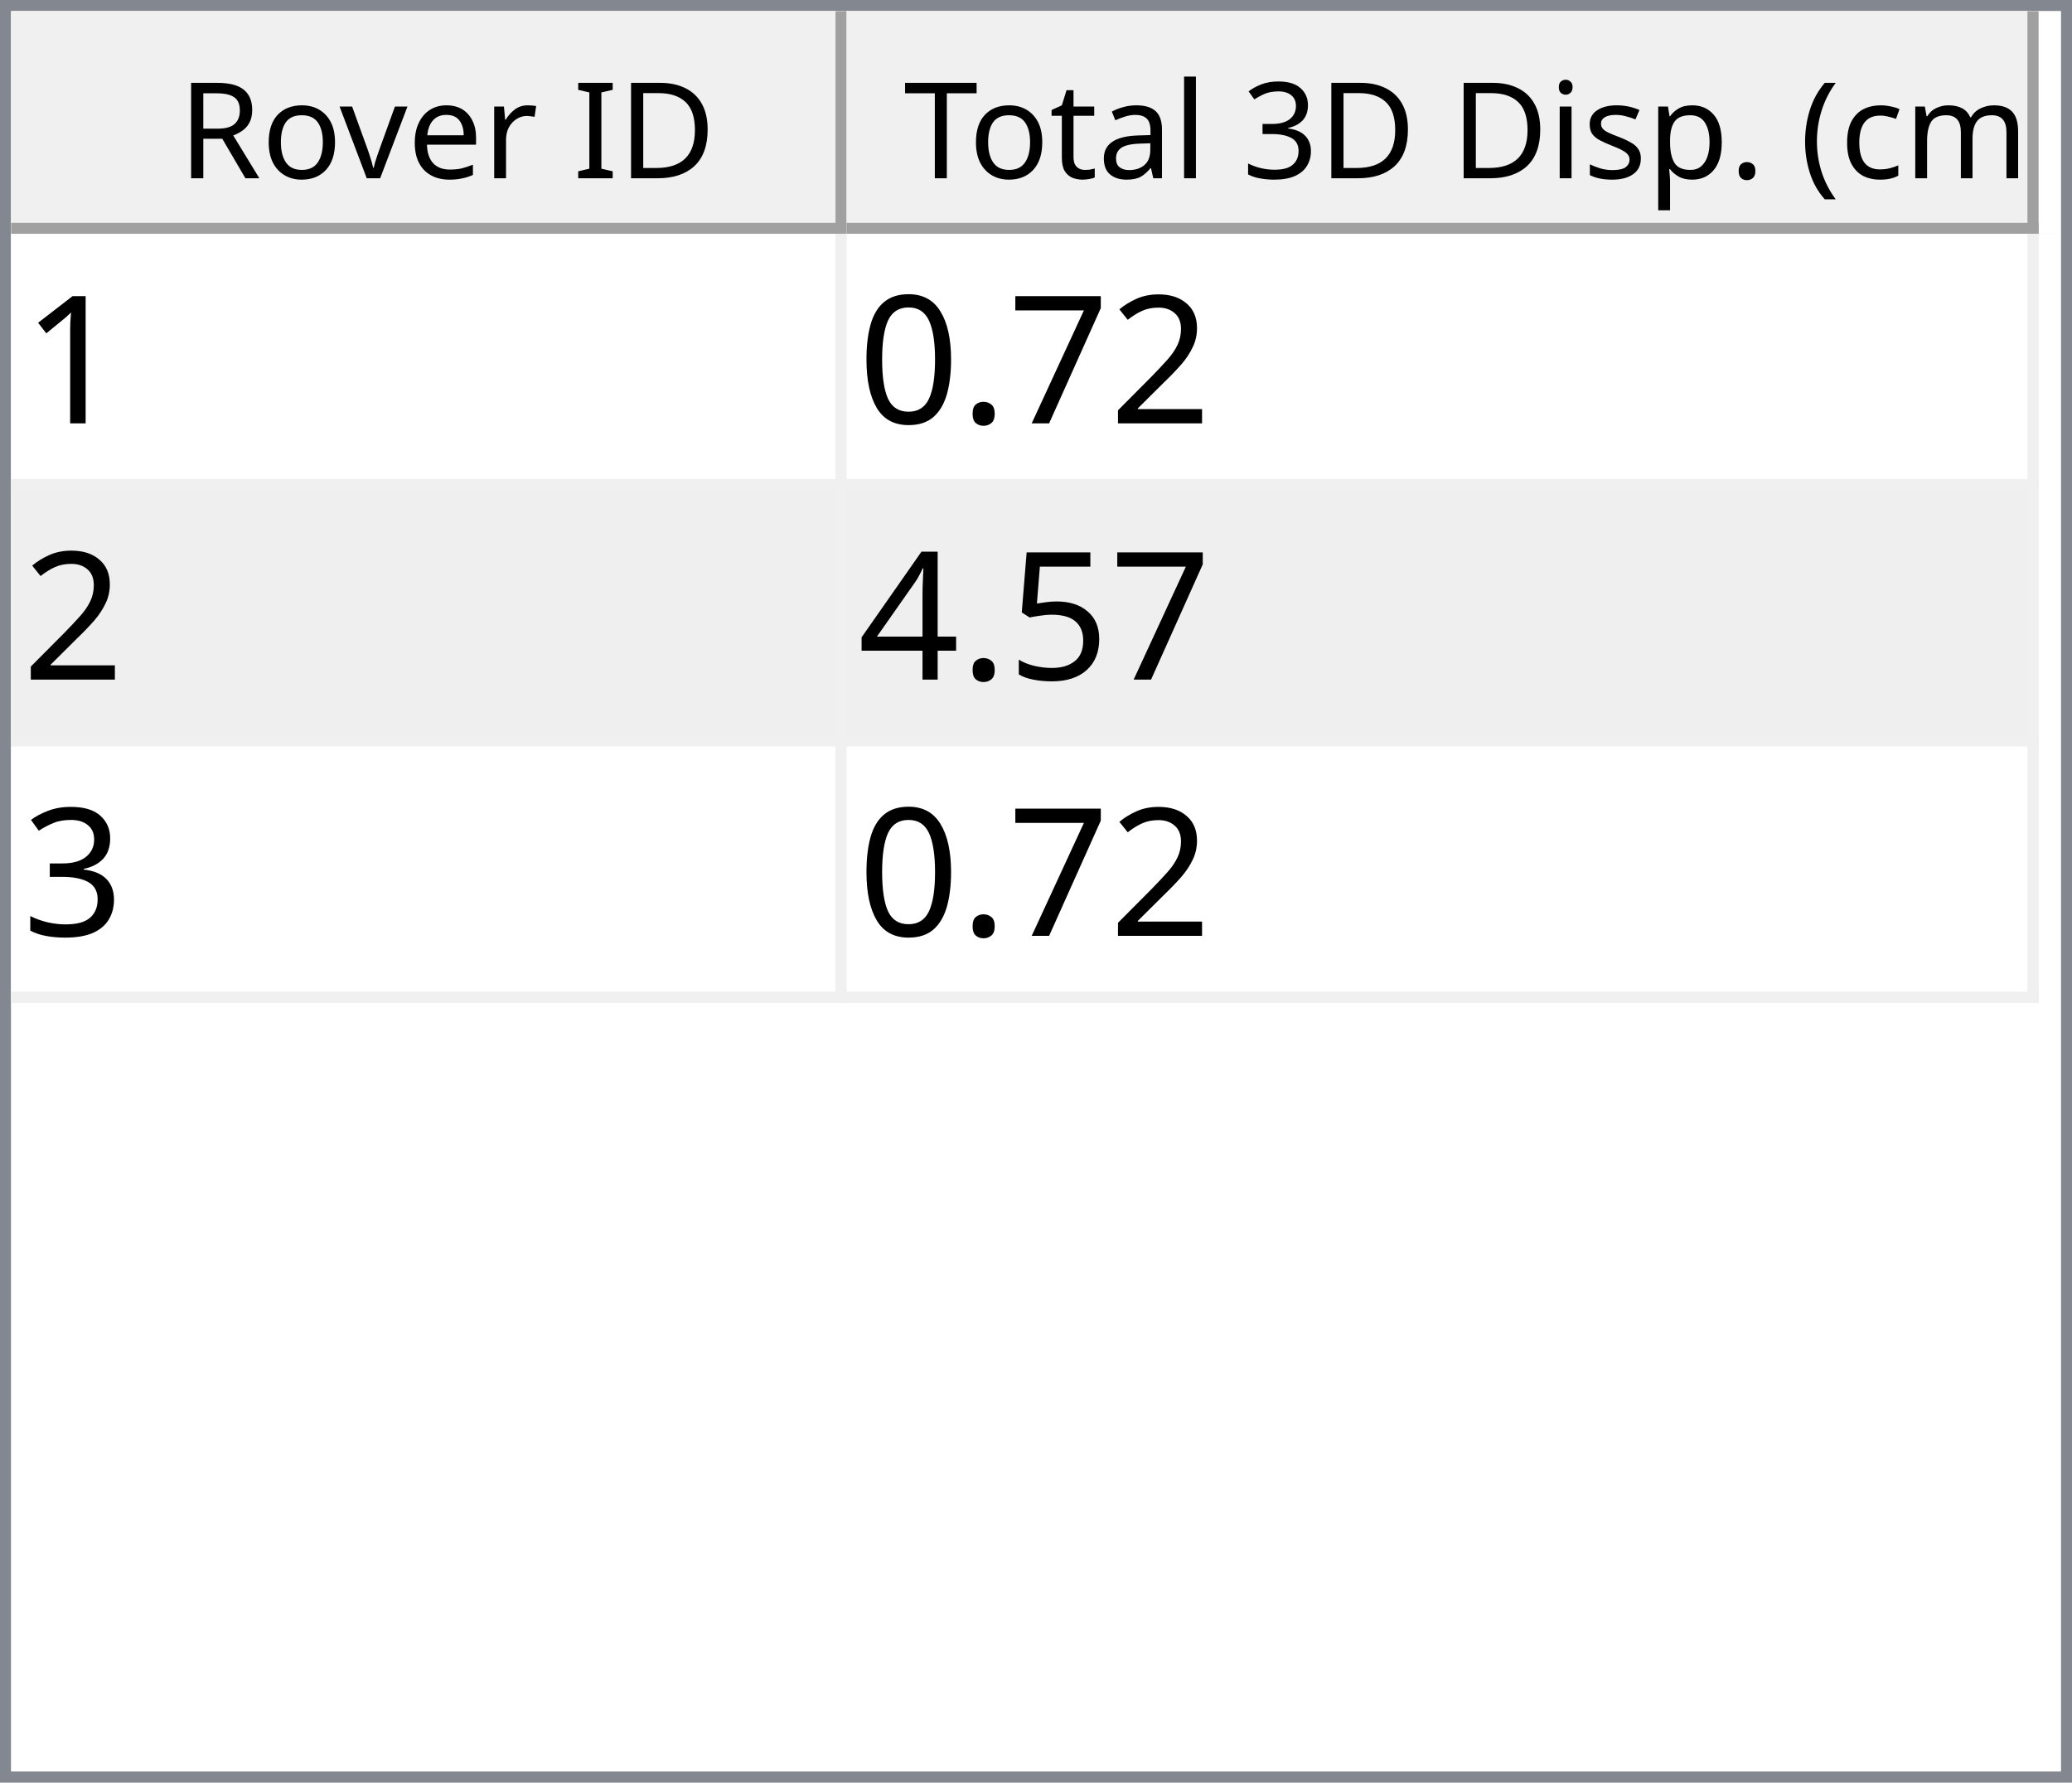
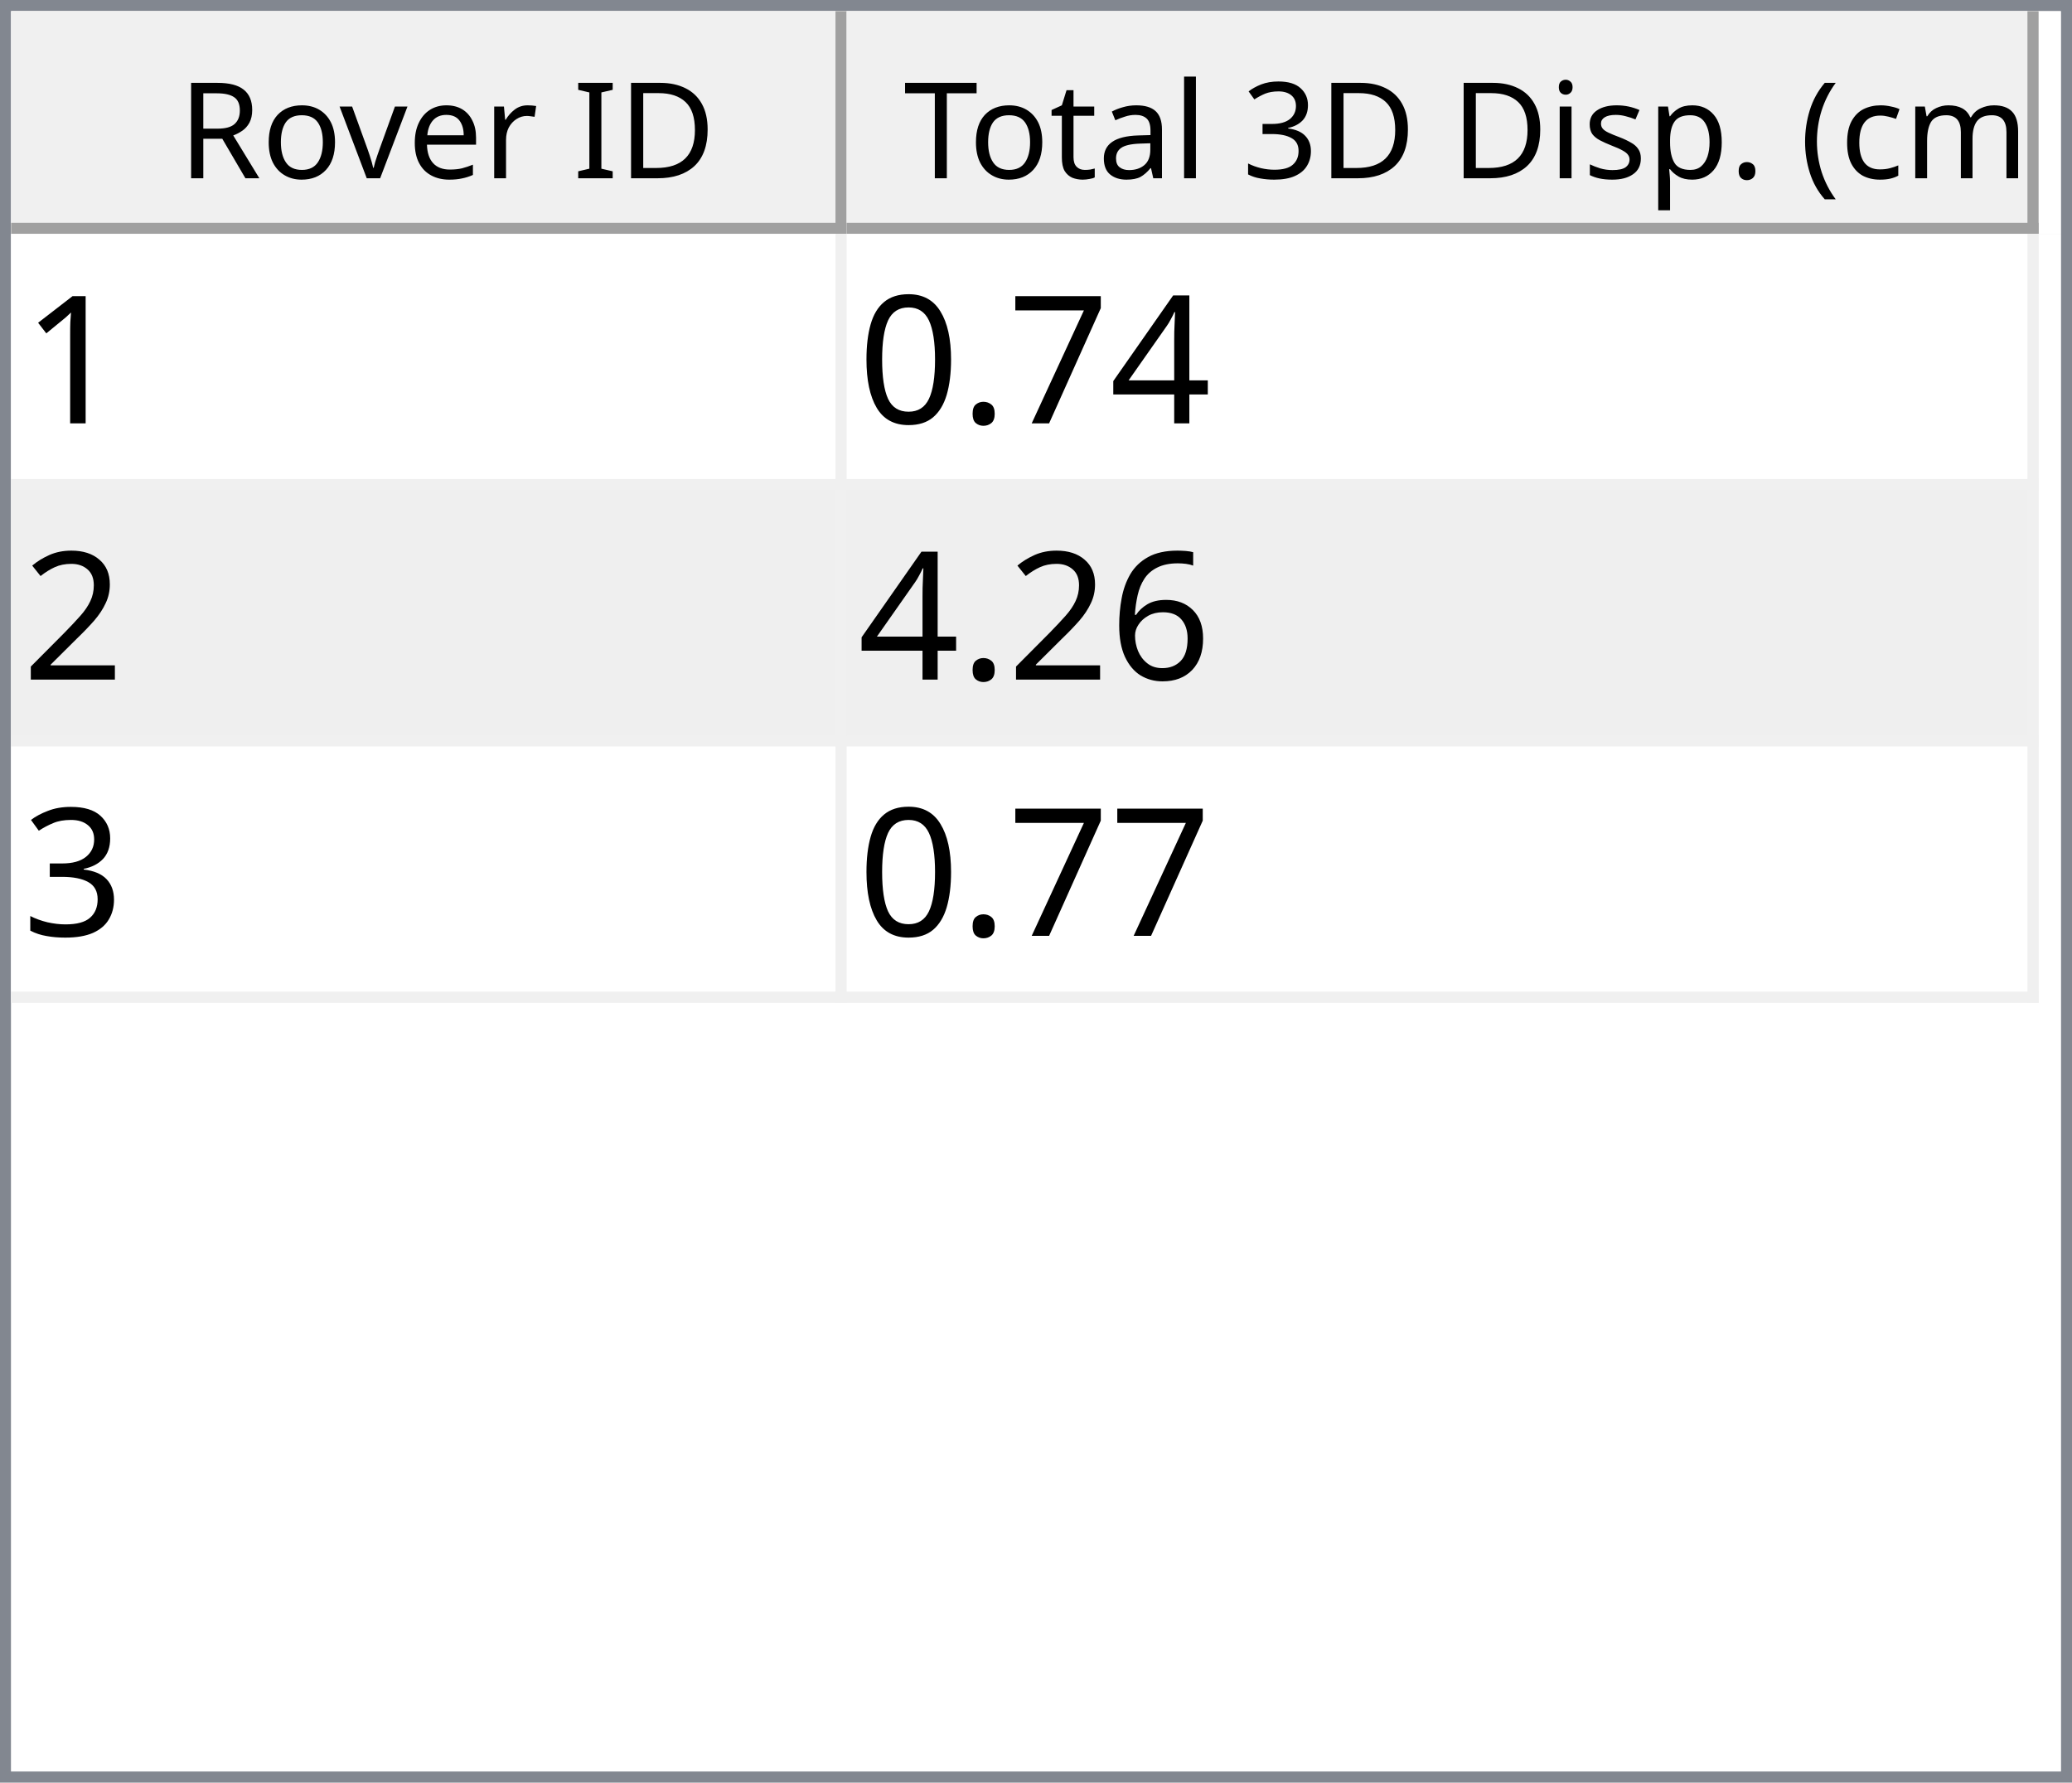
<svg xmlns="http://www.w3.org/2000/svg" style="fill-opacity:1; color-rendering:auto; color-interpolation:auto; text-rendering:auto; stroke:black; stroke-linecap:square; stroke-miterlimit:10; shape-rendering:auto; stroke-opacity:1; fill:black; stroke-dasharray:none; font-weight:normal; stroke-width:1; font-family:'Dialog'; font-style:normal; stroke-linejoin:miter; font-size:12px; stroke-dashoffset:0; image-rendering:auto;" width="186" height="160">
  <defs id="genericDefs" />
  <g>
    <defs id="defs1">
      <clipPath clipPathUnits="userSpaceOnUse" id="clipPath1">
        <path d="M0 0 L186 0 L186 160 L0 160 L0 0 Z" />
      </clipPath>
      <clipPath clipPathUnits="userSpaceOnUse" id="clipPath2">
        <path d="M0 0 L0 160 L186 160 L186 0 Z" />
      </clipPath>
      <clipPath clipPathUnits="userSpaceOnUse" id="clipPath3">
        <path d="M0 0 L0 20 L184 20 L184 0 Z" />
      </clipPath>
      <clipPath clipPathUnits="userSpaceOnUse" id="clipPath4">
        <path d="M0 0 L0 20 L75 20 L75 0 Z" />
      </clipPath>
      <clipPath clipPathUnits="userSpaceOnUse" id="clipPath5">
        <path d="M1 1 L1 19 L74 19 L74 1 Z" />
      </clipPath>
      <clipPath clipPathUnits="userSpaceOnUse" id="clipPath6">
        <path d="M0 0 L0 18 L73 18 L73 0 Z" />
      </clipPath>
      <clipPath clipPathUnits="userSpaceOnUse" id="clipPath7">
        <path d="M-0.5 -0.5 L-0.5 19.5 L74.5 19.5 L74.5 -0.5 Z" />
      </clipPath>
      <clipPath clipPathUnits="userSpaceOnUse" id="clipPath8">
        <path d="M0 0 L0 20 L107 20 L107 0 Z" />
      </clipPath>
      <clipPath clipPathUnits="userSpaceOnUse" id="clipPath9">
        <path d="M1 1 L1 19 L106 19 L106 1 Z" />
      </clipPath>
      <clipPath clipPathUnits="userSpaceOnUse" id="clipPath10">
        <path d="M0 0 L0 18 L105 18 L105 0 Z" />
      </clipPath>
      <clipPath clipPathUnits="userSpaceOnUse" id="clipPath11">
        <path d="M-0.5 -0.5 L-0.5 19.5 L106.5 19.5 L106.5 -0.5 Z" />
      </clipPath>
      <clipPath clipPathUnits="userSpaceOnUse" id="clipPath12">
        <path d="M0 0 L0 138 L184 138 L184 0 Z" />
      </clipPath>
      <clipPath clipPathUnits="userSpaceOnUse" id="clipPath13">
        <path d="M0 0 L0 69 L182 69 L182 0 Z" />
      </clipPath>
      <clipPath clipPathUnits="userSpaceOnUse" id="clipPath14">
        <path d="M-0.5 -0.5 L-0.5 68.5 L181.5 68.5 L181.5 -0.5 Z" />
      </clipPath>
      <clipPath clipPathUnits="userSpaceOnUse" id="clipPath15">
        <path d="M0 0 L0 22 L74 22 L74 0 Z" />
      </clipPath>
      <clipPath clipPathUnits="userSpaceOnUse" id="clipPath16">
        <path d="M0 0 L0 22 L106 22 L106 0 Z" />
      </clipPath>
      <font horiz-adv-x="64.551" id="font1">
        <font-face ascent="107.91" descent="25.098" units-per-em="100" style="font-style:normal; font-family:Segoe UI; font-weight:normal;" />
        <missing-glyph horiz-adv-x="64.551" d="M8.109 0 L8.109 68.266 L56.453 68.266 L56.453 0 L8.109 0 ZM15.328 7.234 L49.219 7.234 L49.219 61.031 L15.328 61.031 L15.328 7.234 Z" />
        <glyph unicode="D" horiz-adv-x="70.117" d="M9.188 0 L9.188 70.016 L28.516 70.016 Q65.531 70.016 65.531 35.891 Q65.531 19.672 55.25 9.836 Q44.969 0 27.734 0 L9.188 0 ZM17.391 62.594 L17.391 7.422 L27.828 7.422 Q41.609 7.422 49.273 14.797 Q56.938 22.172 56.938 35.688 Q56.938 62.594 28.328 62.594 L17.391 62.594 Z" />
        <glyph unicode="I" horiz-adv-x="26.611" d="M17.391 0 L9.188 0 L9.188 70.016 L17.391 70.016 L17.391 0 Z" />
        <glyph unicode=" " horiz-adv-x="27.393" d="" />
        <glyph unicode="r" horiz-adv-x="34.766" d="M34.188 41.891 Q32.078 43.5 28.125 43.5 Q23 43.5 19.555 38.672 Q16.109 33.844 16.109 25.484 L16.109 0 L8.109 0 L8.109 50 L16.109 50 L16.109 39.703 L16.312 39.703 Q18.016 44.969 21.531 47.922 Q25.047 50.875 29.391 50.875 Q32.516 50.875 34.188 50.203 L34.188 41.891 Z" />
        <glyph unicode="e" horiz-adv-x="52.295" d="M48.297 23 L12.984 23 Q13.188 14.656 17.484 10.109 Q21.781 5.562 29.297 5.562 Q37.75 5.562 44.828 11.141 L44.828 3.609 Q38.234 -1.172 27.391 -1.172 Q16.797 -1.172 10.742 5.641 Q4.688 12.453 4.688 24.812 Q4.688 36.469 11.305 43.82 Q17.922 51.172 27.734 51.172 Q37.547 51.172 42.922 44.828 Q48.297 38.484 48.297 27.203 L48.297 23 ZM40.094 29.781 Q40.047 36.719 36.75 40.578 Q33.453 44.438 27.594 44.438 Q21.922 44.438 17.969 40.383 Q14.016 36.328 13.094 29.781 L40.094 29.781 Z" />
        <glyph unicode="v" horiz-adv-x="47.9" d="M47.406 50 L27.484 0 L19.625 0 L0.688 50 L9.469 50 L22.172 13.672 Q23.578 9.672 23.922 6.688 L24.125 6.688 Q24.609 10.453 25.688 13.484 L38.969 50 L47.406 50 Z" />
        <glyph unicode="o" horiz-adv-x="58.594" d="M29 -1.172 Q17.922 -1.172 11.305 5.836 Q4.688 12.844 4.688 24.422 Q4.688 37.016 11.57 44.094 Q18.453 51.172 30.172 51.172 Q41.359 51.172 47.633 44.289 Q53.906 37.406 53.906 25.203 Q53.906 13.234 47.141 6.031 Q40.375 -1.172 29 -1.172 ZM29.594 44.438 Q21.875 44.438 17.383 39.188 Q12.891 33.938 12.891 24.703 Q12.891 15.828 17.43 10.695 Q21.969 5.562 29.594 5.562 Q37.359 5.562 41.531 10.594 Q45.703 15.625 45.703 24.906 Q45.703 34.281 41.531 39.359 Q37.359 44.438 29.594 44.438 Z" />
        <glyph unicode="R" horiz-adv-x="59.814" d="M59.375 0 L49.609 0 L37.891 19.625 Q36.281 22.359 34.766 24.289 Q33.25 26.219 31.664 27.438 Q30.078 28.656 28.25 29.219 Q26.422 29.781 24.125 29.781 L17.391 29.781 L17.391 0 L9.188 0 L9.188 70.016 L30.078 70.016 Q34.672 70.016 38.555 68.867 Q42.438 67.719 45.289 65.375 Q48.141 63.031 49.758 59.547 Q51.375 56.062 51.375 51.375 Q51.375 47.703 50.273 44.656 Q49.172 41.609 47.148 39.211 Q45.125 36.812 42.266 35.133 Q39.406 33.453 35.844 32.516 L35.844 32.328 Q37.594 31.547 38.891 30.547 Q40.188 29.547 41.359 28.18 Q42.531 26.812 43.68 25.078 Q44.828 23.344 46.234 21.047 L59.375 0 ZM17.391 62.594 L17.391 37.203 L28.516 37.203 Q31.594 37.203 34.203 38.133 Q36.812 39.062 38.719 40.797 Q40.625 42.531 41.703 45.047 Q42.781 47.562 42.781 50.688 Q42.781 56.297 39.141 59.445 Q35.5 62.594 28.609 62.594 L17.391 62.594 Z" />
        <glyph unicode=")" horiz-adv-x="30.176" d="M8.297 -15.922 L1.172 -15.922 Q16.406 2.344 16.406 26.812 Q16.406 51.469 1.078 70.016 L8.297 70.016 Q23.531 52.156 23.531 26.703 Q23.531 1.375 8.297 -15.922 Z" />
        <glyph unicode="m" horiz-adv-x="86.133" d="M79.109 0 L71.094 0 L71.094 28.719 Q71.094 37.016 68.531 40.727 Q65.969 44.438 59.906 44.438 Q54.781 44.438 51.195 39.75 Q47.609 35.062 47.609 28.516 L47.609 0 L39.594 0 L39.594 29.688 Q39.594 44.438 28.219 44.438 Q22.953 44.438 19.531 40.016 Q16.109 35.594 16.109 28.516 L16.109 0 L8.109 0 L8.109 50 L16.109 50 L16.109 42.094 L16.312 42.094 Q21.625 51.172 31.844 51.172 Q36.969 51.172 40.773 48.312 Q44.578 45.453 46 40.828 Q51.562 51.172 62.594 51.172 Q79.109 51.172 79.109 30.812 L79.109 0 Z" />
        <glyph unicode="c" horiz-adv-x="46.191" d="M42.188 2.297 Q36.422 -1.172 28.516 -1.172 Q17.828 -1.172 11.258 5.789 Q4.688 12.75 4.688 23.828 Q4.688 36.188 11.766 43.68 Q18.844 51.172 30.672 51.172 Q37.25 51.172 42.281 48.734 L42.281 40.531 Q36.719 44.438 30.375 44.438 Q22.703 44.438 17.797 38.945 Q12.891 33.453 12.891 24.516 Q12.891 15.719 17.508 10.641 Q22.125 5.562 29.891 5.562 Q36.422 5.562 42.188 9.906 L42.188 2.297 Z" />
        <glyph unicode="(" horiz-adv-x="30.176" d="M29.109 -15.922 L21.969 -15.922 Q6.844 1.375 6.844 26.703 Q6.844 52.156 21.969 70.016 L29.203 70.016 Q13.875 51.469 13.875 26.812 Q13.875 2.344 29.109 -15.922 Z" />
        <glyph unicode="." horiz-adv-x="21.68" d="M10.891 -1.078 Q8.641 -1.078 7.055 0.539 Q5.469 2.156 5.469 4.391 Q5.469 6.641 7.055 8.273 Q8.641 9.906 10.891 9.906 Q13.188 9.906 14.797 8.273 Q16.406 6.641 16.406 4.391 Q16.406 2.156 14.797 0.539 Q13.188 -1.078 10.891 -1.078 Z" />
        <glyph unicode="p" horiz-adv-x="58.789" d="M16.312 7.234 L16.109 7.234 L16.109 -23 L8.109 -23 L8.109 50 L16.109 50 L16.109 41.219 L16.312 41.219 Q22.219 51.172 33.594 51.172 Q43.266 51.172 48.688 44.461 Q54.109 37.75 54.109 26.469 Q54.109 13.922 48 6.375 Q41.891 -1.172 31.297 -1.172 Q21.578 -1.172 16.312 7.234 ZM16.109 27.391 L16.109 20.406 Q16.109 14.203 20.141 9.883 Q24.172 5.562 30.375 5.562 Q37.641 5.562 41.773 11.133 Q45.906 16.703 45.906 26.609 Q45.906 34.969 42.047 39.703 Q38.188 44.438 31.594 44.438 Q24.609 44.438 20.359 39.578 Q16.109 34.719 16.109 27.391 Z" />
        <glyph unicode="s" horiz-adv-x="42.432" d="M5.078 1.812 L5.078 10.406 Q11.625 5.562 19.484 5.562 Q30.031 5.562 30.031 12.594 Q30.031 14.594 29.125 15.992 Q28.219 17.391 26.68 18.461 Q25.141 19.531 23.07 20.383 Q21 21.234 18.609 22.172 Q15.281 23.484 12.766 24.828 Q10.25 26.172 8.57 27.859 Q6.891 29.547 6.031 31.695 Q5.172 33.844 5.172 36.719 Q5.172 40.234 6.789 42.945 Q8.406 45.656 11.086 47.484 Q13.766 49.312 17.211 50.242 Q20.656 51.172 24.312 51.172 Q30.812 51.172 35.938 48.922 L35.938 40.828 Q30.422 44.438 23.25 44.438 Q21 44.438 19.195 43.922 Q17.391 43.406 16.094 42.477 Q14.797 41.547 14.086 40.258 Q13.375 38.969 13.375 37.406 Q13.375 35.453 14.086 34.133 Q14.797 32.812 16.164 31.789 Q17.531 30.766 19.484 29.938 Q21.438 29.109 23.922 28.125 Q27.25 26.859 29.883 25.516 Q32.516 24.172 34.375 22.484 Q36.234 20.797 37.234 18.602 Q38.234 16.406 38.234 13.375 Q38.234 9.672 36.602 6.938 Q34.969 4.203 32.234 2.398 Q29.5 0.594 25.93 -0.289 Q22.359 -1.172 18.453 -1.172 Q10.75 -1.172 5.078 1.812 Z" />
        <glyph unicode="i" horiz-adv-x="24.219" d="M12.203 62.703 Q10.062 62.703 8.547 64.164 Q7.031 65.625 7.031 67.875 Q7.031 70.125 8.547 71.609 Q10.062 73.094 12.203 73.094 Q14.406 73.094 15.945 71.609 Q17.484 70.125 17.484 67.875 Q17.484 65.719 15.945 64.211 Q14.406 62.703 12.203 62.703 ZM16.109 0 L8.109 0 L8.109 50 L16.109 50 L16.109 0 Z" />
        <glyph unicode="3" horiz-adv-x="53.906" d="M46.531 19.828 Q46.531 15.094 44.75 11.211 Q42.969 7.328 39.719 4.57 Q36.469 1.812 31.93 0.297 Q27.391 -1.219 21.922 -1.219 Q11.922 -1.219 6 2.594 L6 11.188 Q13.094 5.609 22.219 5.609 Q25.875 5.609 28.828 6.539 Q31.781 7.469 33.906 9.227 Q36.031 10.984 37.18 13.477 Q38.328 15.969 38.328 19.094 Q38.328 32.812 18.797 32.812 L12.984 32.812 L12.984 39.594 L18.5 39.594 Q35.797 39.594 35.797 52.484 Q35.797 64.406 22.609 64.406 Q15.188 64.406 8.688 59.422 L8.688 67.188 Q15.375 71.188 24.609 71.188 Q29 71.188 32.57 69.969 Q36.141 68.75 38.68 66.555 Q41.219 64.359 42.609 61.281 Q44 58.203 44 54.5 Q44 40.672 30.031 36.719 L30.031 36.531 Q33.594 36.141 36.625 34.797 Q39.656 33.453 41.852 31.305 Q44.047 29.156 45.289 26.25 Q46.531 23.344 46.531 19.828 Z" />
        <glyph unicode="l" horiz-adv-x="24.219" d="M16.109 0 L8.109 0 L8.109 74.031 L16.109 74.031 L16.109 0 Z" />
        <glyph unicode="a" horiz-adv-x="50.879" d="M43.891 0 L35.891 0 L35.891 7.812 L35.688 7.812 Q30.469 -1.172 20.312 -1.172 Q12.844 -1.172 8.617 2.781 Q4.391 6.734 4.391 13.281 Q4.391 27.297 20.906 29.594 L35.891 31.688 Q35.891 44.438 25.594 44.438 Q16.547 44.438 9.281 38.281 L9.281 46.484 Q16.656 51.172 26.266 51.172 Q43.891 51.172 43.891 32.516 L43.891 0 ZM35.891 25.297 L23.828 23.641 Q18.266 22.859 15.43 20.875 Q12.594 18.891 12.594 13.875 Q12.594 10.203 15.211 7.883 Q17.828 5.562 22.172 5.562 Q28.125 5.562 32.008 9.742 Q35.891 13.922 35.891 20.312 L35.891 25.297 Z" />
        <glyph unicode="t" horiz-adv-x="33.887" d="M31.297 0.484 Q28.469 -1.078 23.828 -1.078 Q10.688 -1.078 10.688 13.578 L10.688 43.172 L2.094 43.172 L2.094 50 L10.688 50 L10.688 62.203 L18.703 64.797 L18.703 50 L31.297 50 L31.297 43.172 L18.703 43.172 L18.703 14.984 Q18.703 9.969 20.414 7.82 Q22.125 5.672 26.078 5.672 Q29.109 5.672 31.297 7.328 L31.297 0.484 Z" />
        <glyph unicode="T" horiz-adv-x="52.393" d="M50.594 62.594 L30.375 62.594 L30.375 0 L22.172 0 L22.172 62.594 L2 62.594 L2 70.016 L50.594 70.016 L50.594 62.594 Z" />
      </font>
      <font horiz-adv-x="75.0" id="font2">
        <font-face ascent="100.537" descent="21.973" units-per-em="100" style="font-style:normal; font-family:sans-serif; font-weight:normal;" />
        <missing-glyph horiz-adv-x="75.0" d="M12.5 0 L12.5 62.5 L62.5 62.5 L62.5 0 L12.5 0 ZM14.062 1.562 L60.938 1.562 L60.938 60.938 L14.062 60.938 L14.062 1.562 Z" />
        <glyph unicode="1" horiz-adv-x="55.615" d="M37.25 0 L28.469 0 L28.469 56 Q25.297 52.984 20.141 49.953 Q14.984 46.922 10.891 45.406 L10.891 53.906 Q18.266 57.375 23.781 62.305 Q29.297 67.234 31.594 71.875 L37.25 71.875 L37.25 0 Z" />
-         <glyph unicode="2" horiz-adv-x="55.615" d="M50.344 8.453 L50.344 0 L3.031 0 Q2.938 3.172 4.047 6.109 Q5.859 10.938 9.836 15.625 Q13.812 20.312 21.344 26.469 Q33.016 36.031 37.117 41.625 Q41.219 47.219 41.219 52.203 Q41.219 57.422 37.477 61.008 Q33.734 64.594 27.734 64.594 Q21.391 64.594 17.578 60.789 Q13.766 56.984 13.719 50.25 L4.688 51.172 Q5.609 61.281 11.664 66.578 Q17.719 71.875 27.938 71.875 Q38.234 71.875 44.242 66.164 Q50.25 60.453 50.25 52 Q50.25 47.703 48.492 43.555 Q46.734 39.406 42.656 34.812 Q38.578 30.219 29.109 22.219 Q21.188 15.578 18.945 13.211 Q16.703 10.844 15.234 8.453 L50.344 8.453 Z" />
+         <glyph unicode="4" horiz-adv-x="55.615" d="M32.328 0 L32.328 17.141 L1.266 17.141 L1.266 25.203 L33.938 71.578 L41.109 71.578 L41.109 25.203 L50.781 25.203 L50.781 17.141 L41.109 17.141 L41.109 0 L32.328 0 ZM32.328 25.203 L32.328 57.469 L9.906 25.203 L32.328 25.203 Z" />
        <glyph unicode="7" horiz-adv-x="55.615" d="M4.734 62.203 L4.734 70.656 L51.078 70.656 L51.078 63.812 Q44.234 56.547 37.523 44.484 Q30.812 32.422 27.156 19.672 Q24.516 10.688 23.781 0 L14.75 0 Q14.891 8.453 18.062 20.414 Q21.234 32.375 27.172 43.484 Q33.109 54.594 39.797 62.203 L4.734 62.203 Z" />
        <glyph unicode="." horiz-adv-x="27.783" d="M9.078 0 L9.078 10.016 L19.094 10.016 L19.094 0 L9.078 0 Z" />
        <glyph unicode="0" horiz-adv-x="55.615" d="M4.156 35.297 Q4.156 48 6.766 55.742 Q9.375 63.484 14.523 67.68 Q19.672 71.875 27.484 71.875 Q33.25 71.875 37.594 69.555 Q41.938 67.234 44.773 62.867 Q47.609 58.5 49.219 52.227 Q50.828 45.953 50.828 35.297 Q50.828 22.703 48.242 14.969 Q45.656 7.234 40.508 3.008 Q35.359 -1.219 27.484 -1.219 Q17.141 -1.219 11.234 6.203 Q4.156 15.141 4.156 35.297 ZM13.188 35.297 Q13.188 17.672 17.312 11.836 Q21.438 6 27.484 6 Q33.547 6 37.672 11.859 Q41.797 17.719 41.797 35.297 Q41.797 52.984 37.672 58.789 Q33.547 64.594 27.391 64.594 Q21.344 64.594 17.719 59.469 Q13.188 52.938 13.188 35.297 Z" />
-         <glyph unicode="5" horiz-adv-x="55.615" d="M4.156 18.75 L13.375 19.531 Q14.406 12.797 18.141 9.398 Q21.875 6 27.156 6 Q33.5 6 37.891 10.789 Q42.281 15.578 42.281 23.484 Q42.281 31 38.062 35.352 Q33.844 39.703 27 39.703 Q22.75 39.703 19.336 37.773 Q15.922 35.844 13.969 32.766 L5.719 33.844 L12.641 70.609 L48.25 70.609 L48.25 62.203 L19.672 62.203 L15.828 42.969 Q22.266 47.469 29.344 47.469 Q38.719 47.469 45.164 40.969 Q51.609 34.469 51.609 24.266 Q51.609 14.547 45.953 7.469 Q39.062 -1.219 27.156 -1.219 Q17.391 -1.219 11.211 4.25 Q5.031 9.719 4.156 18.75 Z" />
-         <glyph unicode="4" horiz-adv-x="55.615" d="M32.328 0 L32.328 17.141 L1.266 17.141 L1.266 25.203 L33.938 71.578 L41.109 71.578 L41.109 25.203 L50.781 25.203 L50.781 17.141 L41.109 17.141 L41.109 0 L32.328 0 ZM32.328 25.203 L32.328 57.469 L9.906 25.203 L32.328 25.203 Z" />
+         <glyph unicode="2" horiz-adv-x="55.615" d="M50.344 8.453 L50.344 0 L3.031 0 Q2.938 3.172 4.047 6.109 Q5.859 10.938 9.836 15.625 Q13.812 20.312 21.344 26.469 Q33.016 36.031 37.117 41.625 Q41.219 47.219 41.219 52.203 Q41.219 57.422 37.477 61.008 Q33.734 64.594 27.734 64.594 Q21.391 64.594 17.578 60.789 Q13.766 56.984 13.719 50.25 L4.688 51.172 Q5.609 61.281 11.664 66.578 Q17.719 71.875 27.938 71.875 Q38.234 71.875 44.242 66.164 Q50.25 60.453 50.25 52 Q50.25 47.703 48.492 43.555 Q46.734 39.406 42.656 34.812 Q38.578 30.219 29.109 22.219 Q21.188 15.578 18.945 13.211 Q16.703 10.844 15.234 8.453 L50.344 8.453 Z" />
+         <glyph unicode="6" horiz-adv-x="55.615" d="M49.75 54.047 L41.016 53.375 Q39.844 58.547 37.703 60.891 Q34.125 64.656 28.906 64.656 Q24.703 64.656 21.531 62.312 Q17.391 59.281 14.992 53.469 Q12.594 47.656 12.5 36.922 Q15.672 41.75 20.266 44.094 Q24.859 46.438 29.891 46.438 Q38.672 46.438 44.852 39.969 Q51.031 33.5 51.031 23.25 Q51.031 16.5 48.125 10.719 Q45.219 4.938 40.141 1.859 Q35.062 -1.219 28.609 -1.219 Q17.625 -1.219 10.695 6.859 Q3.766 14.938 3.766 33.5 Q3.766 54.25 11.422 63.672 Q18.109 71.875 29.438 71.875 Q37.891 71.875 43.289 67.141 Q48.688 62.406 49.75 54.047 ZM13.875 23.188 Q13.875 18.656 15.797 14.508 Q17.719 10.359 21.188 8.18 Q24.656 6 28.469 6 Q34.031 6 38.039 10.492 Q42.047 14.984 42.047 22.703 Q42.047 30.125 38.086 34.398 Q34.125 38.672 28.125 38.672 Q22.172 38.672 18.023 34.398 Q13.875 30.125 13.875 23.188 Z" />
        <glyph unicode="3" horiz-adv-x="55.615" d="M4.203 18.891 L12.984 20.062 Q14.5 12.594 18.141 9.297 Q21.781 6 27 6 Q33.203 6 37.477 10.297 Q41.75 14.594 41.75 20.953 Q41.75 27 37.797 30.93 Q33.844 34.859 27.734 34.859 Q25.25 34.859 21.531 33.891 L22.516 41.609 Q23.391 41.5 23.922 41.5 Q29.547 41.5 34.039 44.43 Q38.531 47.359 38.531 53.469 Q38.531 58.297 35.258 61.477 Q31.984 64.656 26.812 64.656 Q21.688 64.656 18.266 61.43 Q14.844 58.203 13.875 51.766 L5.078 53.328 Q6.688 62.156 12.398 67.016 Q18.109 71.875 26.609 71.875 Q32.469 71.875 37.398 69.359 Q42.328 66.844 44.945 62.5 Q47.562 58.156 47.562 53.266 Q47.562 48.641 45.07 44.828 Q42.578 41.016 37.703 38.766 Q44.047 37.312 47.562 32.695 Q51.078 28.078 51.078 21.141 Q51.078 11.766 44.242 5.25 Q37.406 -1.266 26.953 -1.266 Q17.531 -1.266 11.305 4.352 Q5.078 9.969 4.203 18.891 Z" />
      </font>
    </defs>
    <g style="fill:white; stroke:white;">
      <rect x="0" y="0" width="186" style="clip-path:url(#clipPath1); stroke:none;" height="160" />
    </g>
    <g style="fill:white; text-rendering:optimizeSpeed; color-rendering:optimizeSpeed; image-rendering:optimizeSpeed; shape-rendering:crispEdges; stroke:white; color-interpolation:sRGB;">
      <rect x="0" width="186" height="160" y="0" style="stroke:none;" />
      <path style="stroke:none;" d="M0 160 L186 160 L186 0 L0 0 Z" />
    </g>
    <g style="fill:rgb(240,240,240); font-family:'Segoe UI'; stroke:rgb(240,240,240);">
      <rect x="0" y="0" width="186" style="clip-path:url(#clipPath2); stroke:none;" height="160" />
    </g>
    <g style="fill:rgb(130,135,144); font-family:'Segoe UI'; stroke:rgb(130,135,144);">
      <path d="M0 0 L186 0 L186 160 L0 160 L0 0 ZM1 1 L185 1 L185 159 L1 159 L1 1 Z" style="fill-rule:evenodd; clip-path:url(#clipPath2); stroke:none;" />
    </g>
    <g style="fill:white; font-family:'Segoe UI'; stroke:white;" transform="translate(1,1)">
      <rect x="0" y="0" width="184" style="clip-path:url(#clipPath3); stroke:none;" height="20" />
    </g>
    <g style="fill:rgb(240,240,240); font-family:'Segoe UI'; stroke:rgb(240,240,240);" transform="translate(1,1)">
      <rect x="0" y="0" width="75" style="clip-path:url(#clipPath4); stroke:none;" height="20" />
    </g>
    <g style="font-family:'Segoe UI';" transform="translate(2,2)">
      <text x="14" xml:space="preserve" y="14" style="clip-path:url(#clipPath6); stroke:none;">Rover ID</text>
    </g>
    <g style="fill:rgb(160,160,160); font-family:'Segoe UI'; stroke:rgb(160,160,160); stroke-linejoin:bevel;" transform="translate(1.5,1.5)">
      <line x1="74" x2="74" y1="0" style="fill:none; clip-path:url(#clipPath7);" y2="19" />
    </g>
    <g style="fill:rgb(160,160,160); font-family:'Segoe UI'; stroke:rgb(160,160,160); stroke-linejoin:bevel;" transform="matrix(1,0,0,1,1,1) translate(0.5,0.5)">
      <line x1="0" x2="74" y1="19" style="fill:none; clip-path:url(#clipPath7);" y2="19" />
    </g>
    <g style="fill:rgb(240,240,240); font-family:'Segoe UI'; stroke:rgb(240,240,240);" transform="translate(76,1)">
      <rect x="0" y="0" width="107" style="clip-path:url(#clipPath8); stroke:none;" height="20" />
    </g>
    <g style="font-family:'Segoe UI';" transform="translate(77,2)">
      <text x="1" xml:space="preserve" y="14" style="clip-path:url(#clipPath10); stroke:none;"> Total 3D Disp. (cm)</text>
    </g>
    <g style="fill:rgb(160,160,160); font-family:'Segoe UI'; stroke:rgb(160,160,160); stroke-linejoin:bevel;" transform="translate(76.5,1.5)">
      <line x1="106" x2="106" y1="0" style="fill:none; clip-path:url(#clipPath11);" y2="19" />
    </g>
    <g style="fill:rgb(160,160,160); font-family:'Segoe UI'; stroke:rgb(160,160,160); stroke-linejoin:bevel;" transform="matrix(1,0,0,1,76,1) translate(0.5,0.5)">
      <line x1="0" x2="106" y1="19" style="fill:none; clip-path:url(#clipPath11);" y2="19" />
    </g>
    <g style="fill:white; font-family:'Segoe UI'; stroke:white;" transform="translate(1,21)">
      <rect x="0" y="0" width="184" style="clip-path:url(#clipPath12); stroke:none;" height="138" />
    </g>
    <g style="fill:rgb(240,240,240); font-size:16px; font-family:sans-serif; stroke:rgb(240,240,240);" transform="translate(1,21)">
      <rect x="0" y="0" width="182" style="clip-path:url(#clipPath13); stroke:none;" height="69" />
      <line transform="translate(0.5,0.5)" x1="0" x2="181" y1="22" style="clip-path:url(#clipPath14); fill:none; stroke-linejoin:bevel;" y2="22" />
    </g>
    <g transform="matrix(1,0,0,1,1,21) translate(0.5,0.5)" style="fill:rgb(240,240,240); font-size:16px; font-family:sans-serif; stroke:rgb(240,240,240); stroke-linejoin:bevel;">
      <line x1="0" x2="181" y1="45" style="fill:none; clip-path:url(#clipPath14);" y2="45" />
    </g>
    <g transform="matrix(1,0,0,1,1,21) translate(0.5,0.5)" style="fill:rgb(240,240,240); font-size:16px; font-family:sans-serif; stroke:rgb(240,240,240); stroke-linejoin:bevel;">
      <line x1="0" x2="181" y1="68" style="fill:none; clip-path:url(#clipPath14);" y2="68" />
    </g>
    <g transform="matrix(1,0,0,1,1,21) translate(0.5,0.5)" style="fill:rgb(240,240,240); font-size:16px; font-family:sans-serif; stroke:rgb(240,240,240); stroke-linejoin:bevel;">
      <line x1="74" x2="74" y1="0" style="fill:none; clip-path:url(#clipPath14);" y2="68" />
    </g>
    <g transform="matrix(1,0,0,1,1,21) translate(0.5,0.5)" style="fill:rgb(240,240,240); font-size:16px; font-family:sans-serif; stroke:rgb(240,240,240); stroke-linejoin:bevel;">
      <line x1="181" x2="181" y1="0" style="fill:none; clip-path:url(#clipPath14);" y2="68" />
    </g>
    <g style="fill:white; font-size:16px; font-family:sans-serif; stroke:white;" transform="matrix(1,0,0,1,1,21)">
      <rect x="0" y="0" width="74" style="clip-path:url(#clipPath15); stroke:none;" height="22" />
      <text x="1" y="17" style="fill:black; clip-path:url(#clipPath15); stroke:none;" xml:space="preserve">1</text>
    </g>
    <g style="fill:white; font-size:16px; font-family:sans-serif; stroke:white;" transform="matrix(1,0,0,1,1,21) translate(75,0)">
      <rect x="0" y="0" width="106" style="clip-path:url(#clipPath16); stroke:none;" height="22" />
-       <text x="1" y="17" style="fill:black; clip-path:url(#clipPath16); stroke:none;" xml:space="preserve">0.72</text>
+       <text x="1" y="17" style="fill:black; clip-path:url(#clipPath16); stroke:none;" xml:space="preserve">0.74</text>
    </g>
    <g style="fill:rgb(239,239,239); font-size:16px; font-family:sans-serif; stroke:rgb(239,239,239);" transform="matrix(1,0,0,1,1,21) translate(0,23)">
      <rect x="0" y="0" width="74" style="clip-path:url(#clipPath15); stroke:none;" height="22" />
      <text x="1" y="17" style="fill:black; clip-path:url(#clipPath15); stroke:none;" xml:space="preserve">2</text>
    </g>
    <g style="fill:rgb(239,239,239); font-size:16px; font-family:sans-serif; stroke:rgb(239,239,239);" transform="matrix(1,0,0,1,1,21) translate(75,23)">
      <rect x="0" y="0" width="106" style="clip-path:url(#clipPath16); stroke:none;" height="22" />
-       <text x="1" y="17" style="fill:black; clip-path:url(#clipPath16); stroke:none;" xml:space="preserve">4.57</text>
+       <text x="1" y="17" style="fill:black; clip-path:url(#clipPath16); stroke:none;" xml:space="preserve">4.26</text>
    </g>
    <g style="fill:white; font-size:16px; font-family:sans-serif; stroke:white;" transform="matrix(1,0,0,1,1,21) translate(0,46)">
      <rect x="0" y="0" width="74" style="clip-path:url(#clipPath15); stroke:none;" height="22" />
      <text x="1" y="17" style="fill:black; clip-path:url(#clipPath15); stroke:none;" xml:space="preserve">3</text>
    </g>
    <g style="fill:white; font-size:16px; font-family:sans-serif; stroke:white;" transform="matrix(1,0,0,1,1,21) translate(75,46)">
      <rect x="0" y="0" width="106" style="clip-path:url(#clipPath16); stroke:none;" height="22" />
-       <text x="1" y="17" style="fill:black; clip-path:url(#clipPath16); stroke:none;" xml:space="preserve">0.72</text>
+       <text x="1" y="17" style="fill:black; clip-path:url(#clipPath16); stroke:none;" xml:space="preserve">0.77</text>
    </g>
  </g>
</svg>
